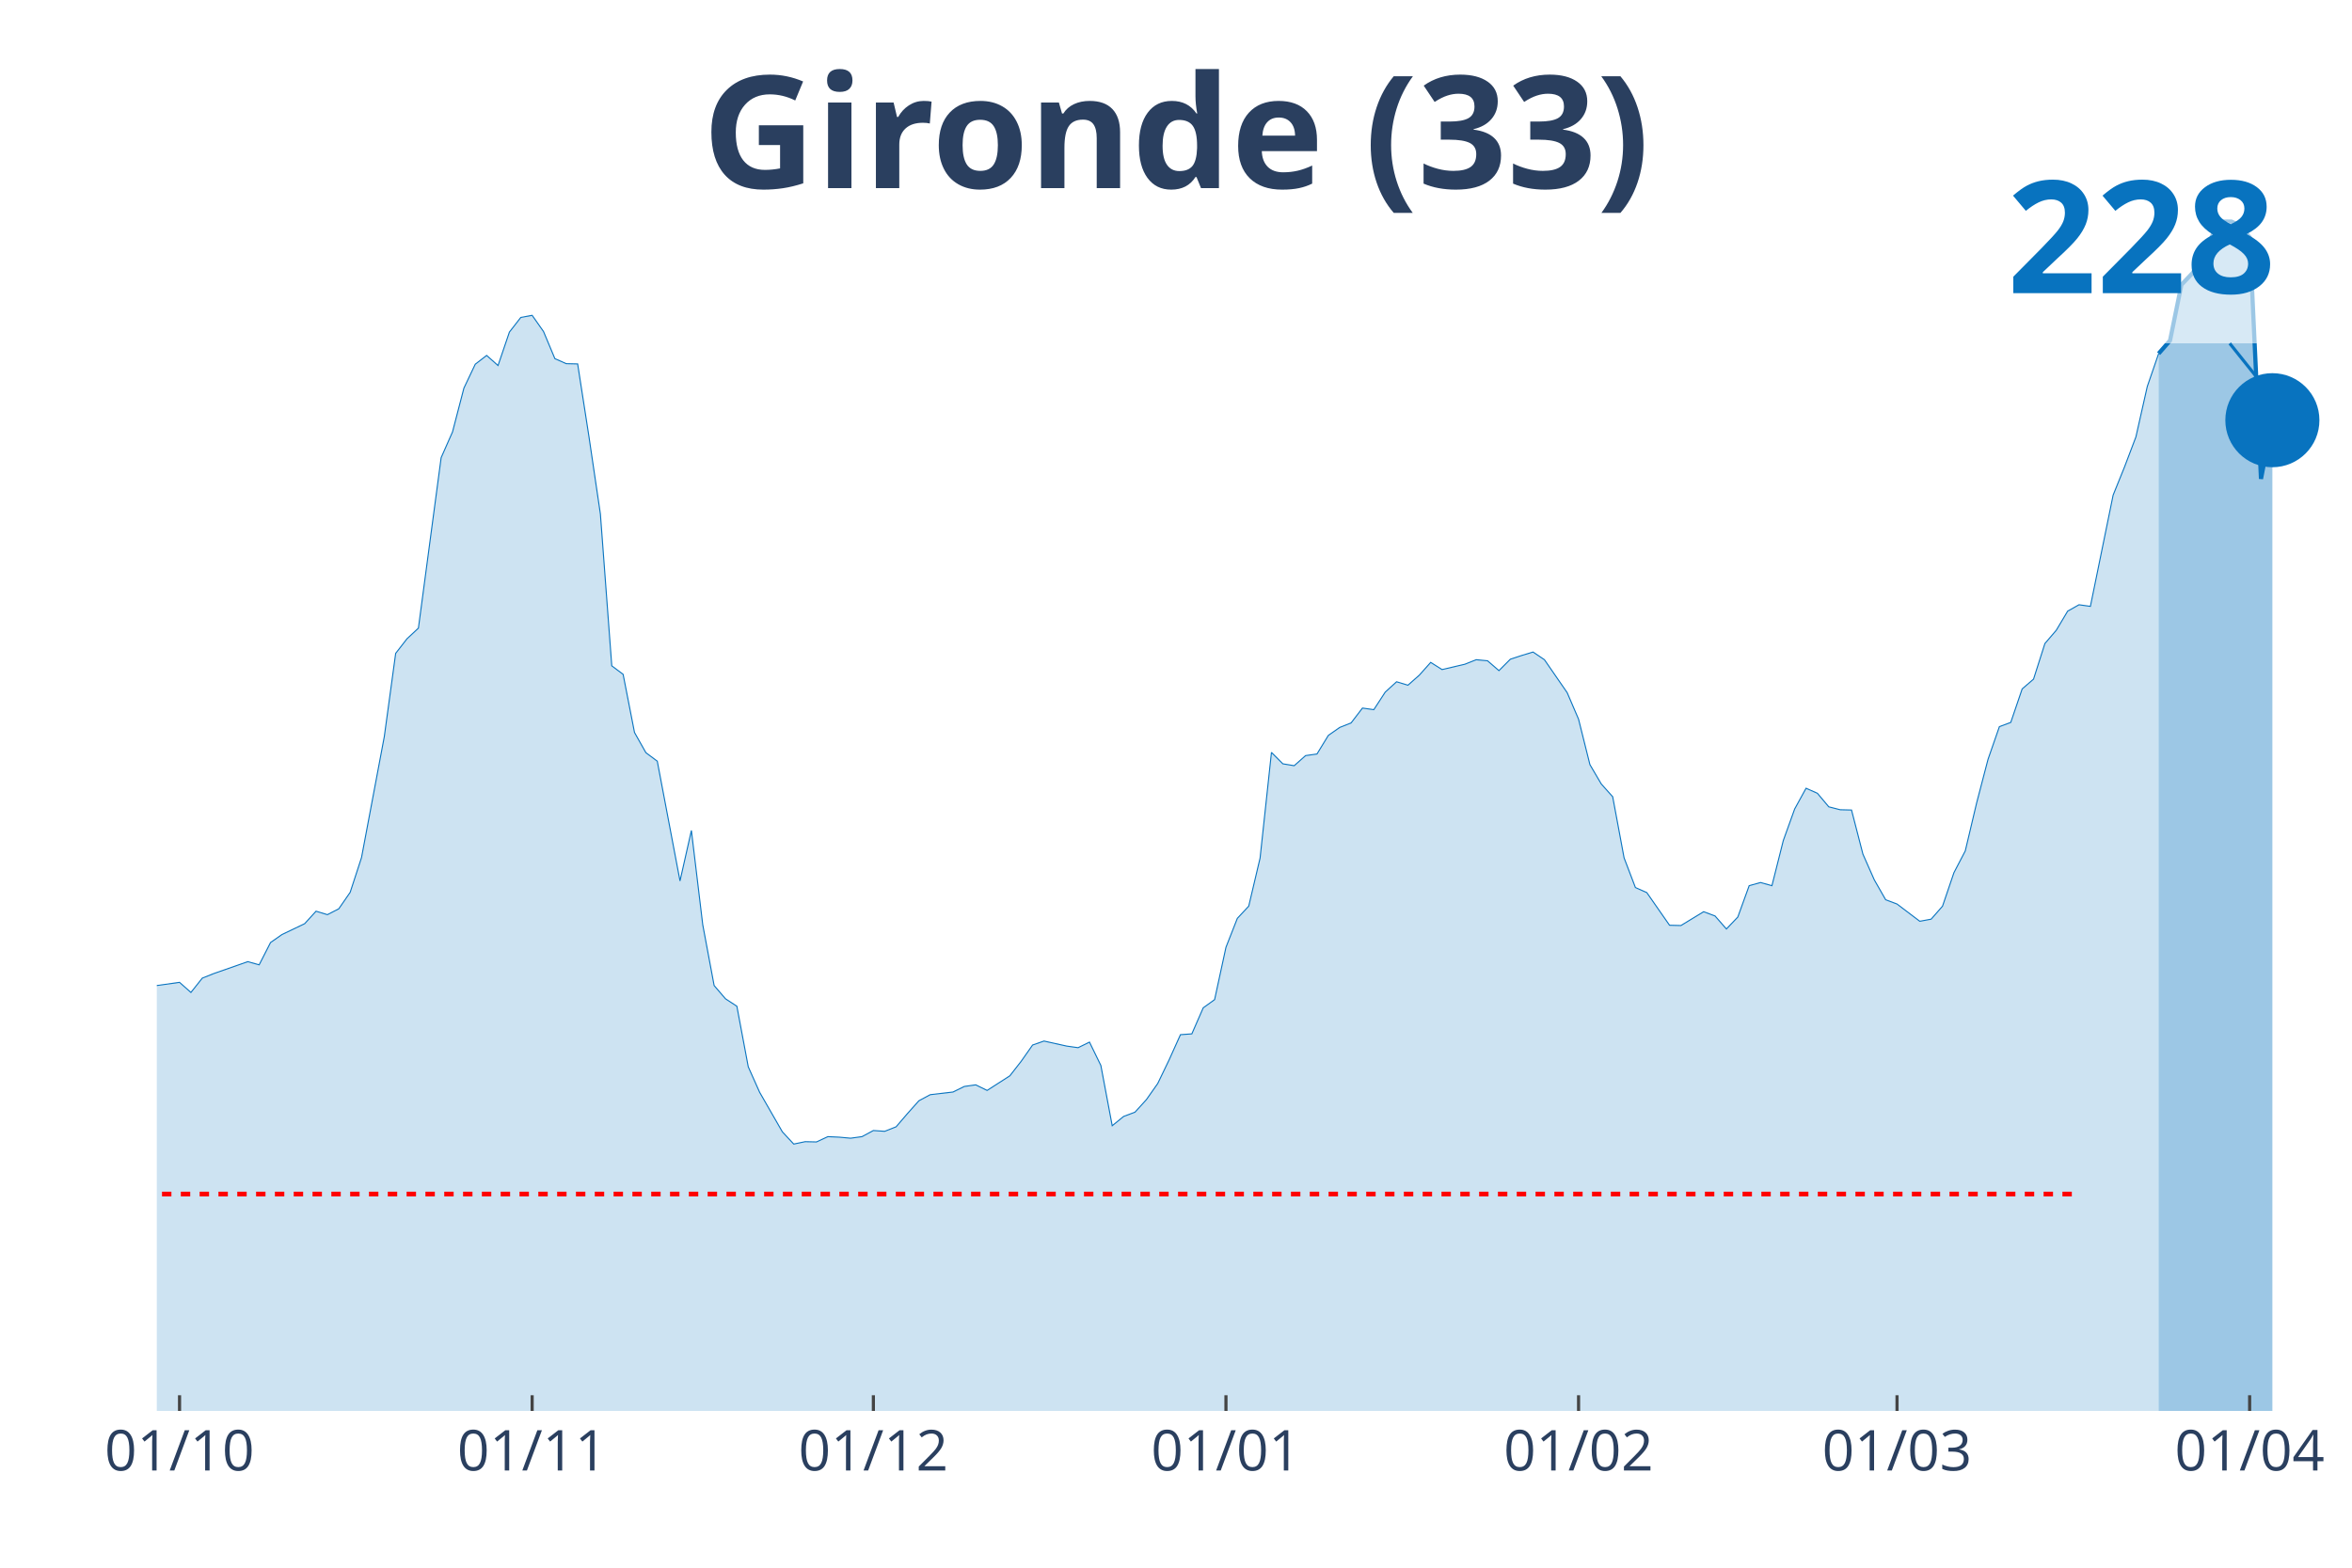
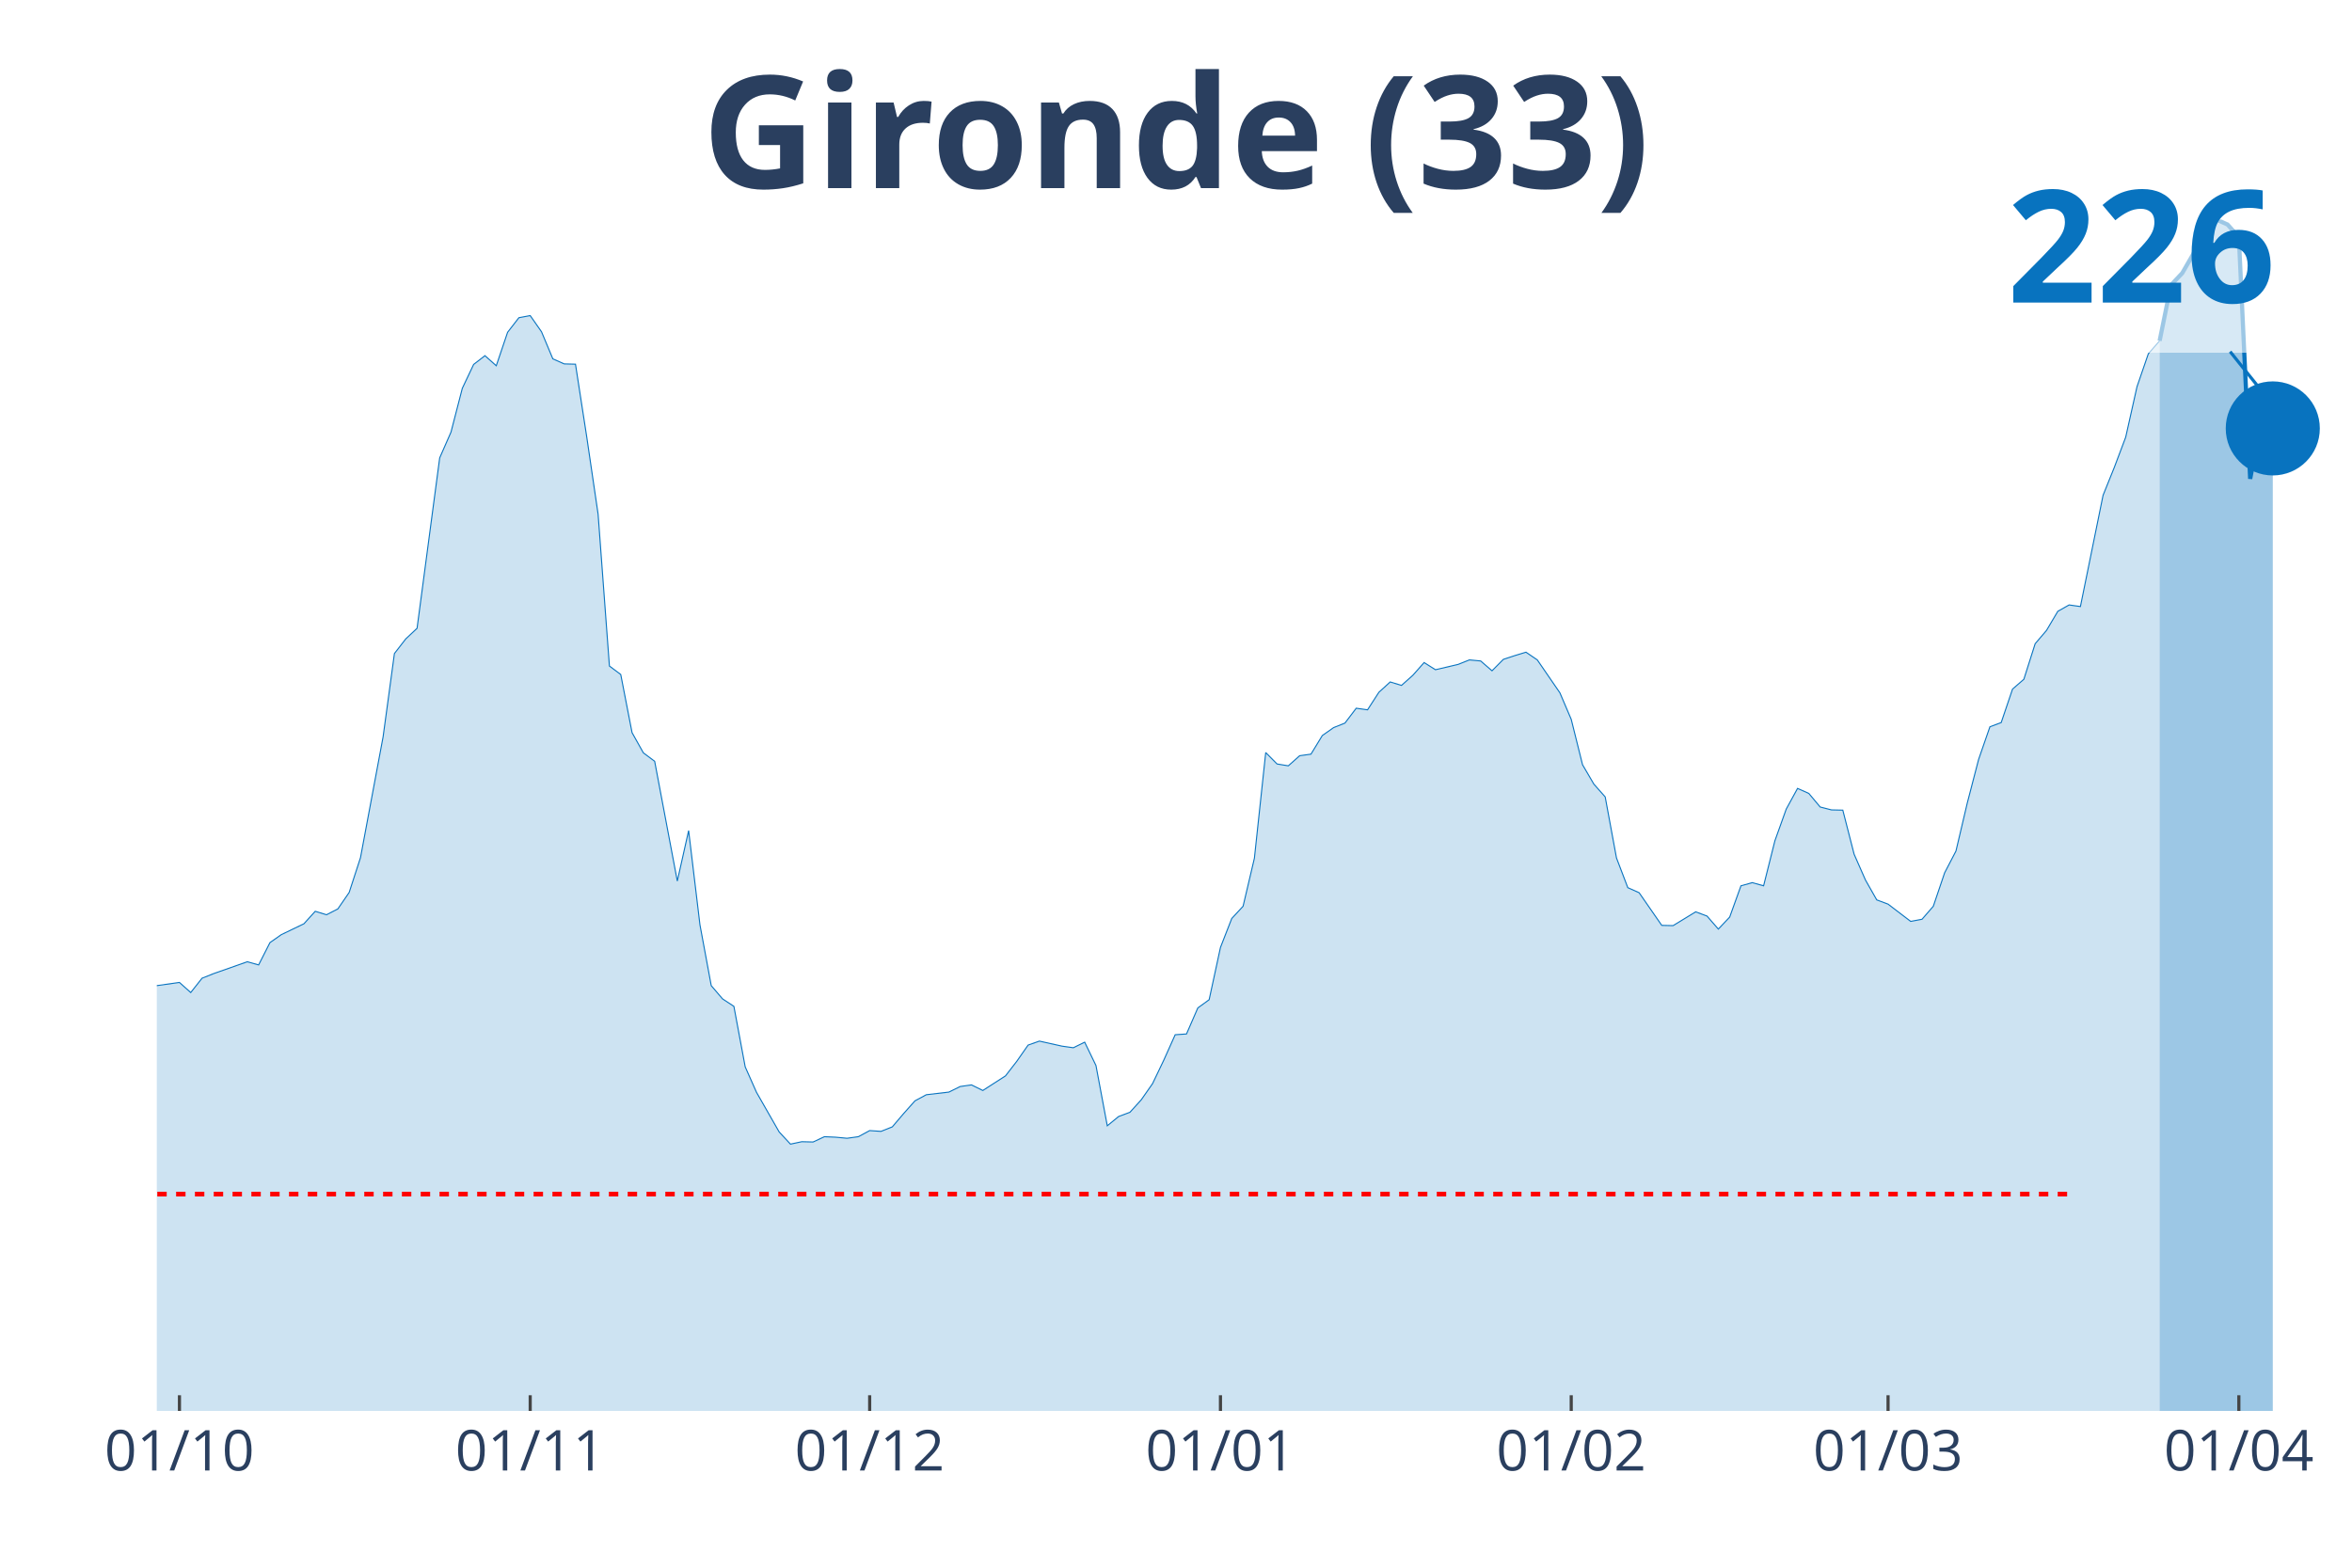
<svg xmlns="http://www.w3.org/2000/svg" class="main-svg" width="1125" height="750" style="" viewBox="0 0 750 500">
  <rect x="0" y="0" width="750" height="500" style="fill: rgb(0, 0, 0); fill-opacity: 0;" />
-   <defs id="defs-96eee2">
+   <defs id="defs-fbb3e4">
    <g class="clips">
-       <clipPath id="clip96eee2xyplot" class="plotclip">
+       <clipPath id="clipfbb3e4xyplot" class="plotclip">
        <rect width="700" height="380" />
      </clipPath>
-       <clipPath class="axesclip" id="clip96eee2x">
+       <clipPath class="axesclip" id="clipfbb3e4x">
        <rect x="50" y="0" width="700" height="500" />
      </clipPath>
-       <clipPath class="axesclip" id="clip96eee2y">
+       <clipPath class="axesclip" id="clipfbb3e4y">
        <rect x="0" y="70" width="750" height="380" />
      </clipPath>
-       <clipPath class="axesclip" id="clip96eee2xy">
+       <clipPath class="axesclip" id="clipfbb3e4xy">
        <rect x="50" y="70" width="700" height="380" />
      </clipPath>
    </g>
    <g class="gradients" />
  </defs>
  <g class="bglayer">
    <rect class="bg" x="50" y="70" width="700" height="380" style="fill: rgb(0, 0, 0); fill-opacity: 0; stroke-width: 0;" />
  </g>
  <g class="layer-below">
    <g class="imagelayer" />
    <g class="shapelayer" />
  </g>
  <g class="cartesianlayer">
    <g class="subplot xy">
      <g class="layer-subplot">
        <g class="shapelayer" />
        <g class="imagelayer" />
      </g>
      <g class="gridlayer">
        <g class="x">
-           <path class="xgrid crisp" transform="translate(57.25,0)" d="M0,70v380" style="stroke: rgb(255, 255, 255); stroke-opacity: 1; stroke-width: 1px;" />
-           <path class="xgrid crisp" transform="translate(169.69,0)" d="M0,70v380" style="stroke: rgb(255, 255, 255); stroke-opacity: 1; stroke-width: 1px;" />
-           <path class="xgrid crisp" transform="translate(278.5,0)" d="M0,70v380" style="stroke: rgb(255, 255, 255); stroke-opacity: 1; stroke-width: 1px;" />
-           <path class="xgrid crisp" transform="translate(390.93,0)" d="M0,70v380" style="stroke: rgb(255, 255, 255); stroke-opacity: 1; stroke-width: 1px;" />
-           <path class="xgrid crisp" transform="translate(503.37,0)" d="M0,70v380" style="stroke: rgb(255, 255, 255); stroke-opacity: 1; stroke-width: 1px;" />
-           <path class="xgrid crisp" transform="translate(604.92,0)" d="M0,70v380" style="stroke: rgb(255, 255, 255); stroke-opacity: 1; stroke-width: 1px;" />
-           <path class="xgrid crisp" transform="translate(717.36,0)" d="M0,70v380" style="stroke: rgb(255, 255, 255); stroke-opacity: 1; stroke-width: 1px;" />
+           <path class="xgrid crisp" transform="translate(57.22,0)" d="M0,70v380" style="stroke: rgb(255, 255, 255); stroke-opacity: 1; stroke-width: 1px;" />
+           <path class="xgrid crisp" transform="translate(169.07,0)" d="M0,70v380" style="stroke: rgb(255, 255, 255); stroke-opacity: 1; stroke-width: 1px;" />
+           <path class="xgrid crisp" transform="translate(277.32,0)" d="M0,70v380" style="stroke: rgb(255, 255, 255); stroke-opacity: 1; stroke-width: 1px;" />
+           <path class="xgrid crisp" transform="translate(389.18,0)" d="M0,70v380" style="stroke: rgb(255, 255, 255); stroke-opacity: 1; stroke-width: 1px;" />
+           <path class="xgrid crisp" transform="translate(501.03,0)" d="M0,70v380" style="stroke: rgb(255, 255, 255); stroke-opacity: 1; stroke-width: 1px;" />
+           <path class="xgrid crisp" transform="translate(602.06,0)" d="M0,70v380" style="stroke: rgb(255, 255, 255); stroke-opacity: 1; stroke-width: 1px;" />
+           <path class="xgrid crisp" transform="translate(713.92,0)" d="M0,70v380" style="stroke: rgb(255, 255, 255); stroke-opacity: 1; stroke-width: 1px;" />
        </g>
        <g class="y" />
      </g>
      <g class="zerolinelayer" />
      <path class="xlines-below" />
      <path class="ylines-below" />
      <g class="overlines-below" />
      <g class="xaxislayer-below" />
      <g class="yaxislayer-below" />
      <g class="overaxes-below" />
-       <g class="plot" transform="translate(50, 70)" clip-path="url('#clip96eee2xyplot')">
+       <g class="plot" transform="translate(50, 70)" clip-path="url('#clipfbb3e4xyplot')">
        <g class="scatterlayer mlayer">
-           <g class="trace scatter trace8e8918" style="stroke-miterlimit: 2;">
+           <g class="trace scatter tracec53c90" style="stroke-miterlimit: 2;">
            <g class="fills">
              <g>
-                 <path class="js-fill" d="M638.34,380L-493.26,380L-493.26,377.8L-417.1,379.24L-413.47,379.32L-380.83,378.05L-377.2,377.97L-319.17,377.71L-315.54,377.88L-293.78,374.92L-290.16,375.09L-279.27,373.56L-275.65,372.89L-239.38,369.16L-235.75,370.43L-221.24,373.82L-217.62,373.48L-206.74,371.02L-203.11,369.5L-195.85,369.41L-192.23,366.53L-184.97,360.69L-181.35,356.63L-166.84,345.62L-163.21,332.83L-134.2,250.76L-130.57,226.04L-126.94,210.11L-123.32,206.47L-119.69,205.63L-116.06,186.23L-112.44,169.55L-108.81,148.38L-105.18,147.27L-101.55,137.96L-97.93,140.16L-94.3,139.74L-90.67,135.67L-87.05,146.51L-83.42,160.49L-79.79,164.04L-76.17,173.7L-72.54,175.81L-68.91,178.61L-65.28,185.22L-61.66,178.36L-58.03,179.88L-54.4,183.44L-50.78,183.27L-47.15,181.74L-43.52,183.94L-39.9,191.4L-36.27,207.06L-32.64,215.28L-29.02,227.39L-25.39,234.84L-21.76,237.64L-14.51,240.09L-10.88,244.75L-7.25,247.46L-3.63,244.84L7.25,243.31L10.88,246.53L14.51,241.96L18.13,240.52L29.02,236.71L32.64,237.72L36.27,230.61L39.9,228.07L47.15,224.6L50.78,220.62L54.4,221.72L58.03,219.85L61.66,214.6L65.28,203.51L72.54,164.97L76.17,138.38L79.79,133.72L83.42,130.34L90.67,75.97L94.3,67.75L97.93,53.78L101.55,46.16L105.18,43.36L108.81,46.58L112.44,35.91L116.06,31.25L119.69,30.57L123.32,35.74L126.94,44.38L130.57,45.99L134.2,46.07L137.82,69.36L141.45,93.92L145.08,142.36L148.7,145.07L152.33,163.62L155.96,170.06L159.59,172.77L166.84,210.96L170.47,194.87L174.09,224.93L177.72,244.33L181.35,248.56L184.97,250.93L188.6,270.24L192.23,278.37L199.48,290.99L203.11,294.89L206.74,294.13L210.36,294.21L213.99,292.52L217.62,292.69L221.24,293.02L224.87,292.52L228.5,290.57L232.12,290.82L235.75,289.38L239.38,285.15L243.01,281.08L246.63,279.14L253.89,278.29L257.51,276.51L261.14,276L264.77,277.78L272.02,273.12L275.65,268.46L279.27,263.3L282.9,262.03L290.16,263.64L293.78,264.15L297.41,262.37L301.04,269.82L304.66,289.04L308.29,286.08L311.92,284.72L315.54,280.74L319.17,275.58L322.8,268.04L326.42,260L330.05,259.74L333.68,251.44L337.31,248.82L340.93,232.13L344.56,222.9L348.19,219.01L351.81,203.68L355.44,169.97L359.07,173.61L362.69,174.21L366.32,170.99L369.95,170.48L373.58,164.55L377.2,162.01L380.83,160.57L384.46,155.83L388.08,156.34L391.71,150.75L395.34,147.44L398.96,148.54L402.59,145.33L406.22,141.26L409.84,143.55L417.1,141.85L420.73,140.41L424.35,140.75L427.98,143.89L431.61,140.25L435.23,139.06L438.86,137.96L442.49,140.41L449.74,150.92L453.37,159.38L456.99,173.87L460.62,180.05L464.25,184.11L467.88,203.59L471.5,213.08L475.13,214.69L482.38,225.1L486.01,225.19L493.26,220.78L496.89,222.14L500.52,226.29L504.15,222.48L507.77,212.48L511.4,211.47L515.03,212.48L518.65,198.09L522.28,188.01L525.91,181.4L529.53,183.01L533.16,187.33L536.79,188.26L540.41,188.35L544.04,202.41L547.67,210.62L551.3,216.97L554.92,218.33L562.18,223.83L565.8,223.16L569.43,219.01L573.06,208.34L576.68,201.39L580.31,186.06L583.94,172.17L587.56,161.76L591.19,160.4L594.82,149.73L598.45,146.6L602.07,135.25L605.7,131.01L609.33,124.92L612.95,122.88L616.58,123.39L623.83,87.91L627.46,78.93L631.09,69.36L634.72,53.27L638.34,42.77" style="fill: rgb(8, 115, 191); fill-opacity: 0.2; stroke-width: 0;" />
+                 <path class="js-fill" d="M638.66,380L-490.72,380L-490.72,377.8L-414.95,379.24L-411.34,379.32L-378.87,378.05L-375.26,377.97L-317.53,377.71L-313.92,377.88L-292.27,374.92L-288.66,375.09L-277.84,373.57L-274.23,372.89L-238.14,369.16L-234.54,370.43L-220.1,373.82L-216.49,373.48L-205.67,371.02L-202.06,369.5L-194.85,369.42L-191.24,366.54L-184.02,360.7L-180.41,356.63L-165.98,345.62L-162.37,332.84L-133.51,250.79L-129.9,226.07L-126.29,210.15L-122.68,206.51L-119.07,205.66L-115.46,186.27L-111.86,169.59L-108.25,148.43L-104.64,147.33L-101.03,138.01L-97.42,140.21L-93.81,139.79L-90.21,135.73L-86.6,146.56L-82.99,160.53L-79.38,164.09L-75.77,173.74L-72.16,175.86L-68.56,178.65L-64.95,185.26L-61.34,178.4L-57.73,179.92L-54.12,183.48L-50.52,183.31L-46.91,181.79L-43.3,183.99L-39.69,191.44L-36.08,207.1L-32.47,215.32L-28.87,227.42L-25.26,234.88L-21.65,237.67L-14.43,240.12L-10.82,244.78L-7.22,247.49L-3.61,244.87L7.22,243.34L10.82,246.56L14.43,241.99L18.04,240.55L28.87,236.74L32.47,237.75L36.08,230.64L39.69,228.1L46.91,224.63L50.52,220.65L54.12,221.75L57.73,219.89L61.34,214.64L64.95,203.55L72.16,165.02L75.77,138.44L79.38,133.78L82.99,130.39L90.21,76.03L93.81,67.82L97.42,53.85L101.03,46.23L104.64,43.44L108.25,46.65L111.86,35.98L115.46,31.33L119.07,30.65L122.68,35.82L126.29,44.45L129.9,46.06L133.51,46.15L137.11,69.43L140.72,93.98L144.33,142.42L147.94,145.12L151.55,163.67L155.15,170.1L158.76,172.81L165.98,211L169.59,194.91L173.2,224.97L176.8,244.36L180.41,248.59L184.02,250.96L187.63,270.27L191.24,278.4L198.45,291.01L202.06,294.91L205.67,294.14L209.28,294.23L212.89,292.54L216.49,292.7L220.1,293.04L223.71,292.54L227.32,290.59L230.93,290.84L234.54,289.4L238.14,285.17L241.75,281.11L245.36,279.16L252.58,278.31L256.19,276.53L259.79,276.02L263.4,277.8L270.62,273.15L274.23,268.49L277.84,263.32L281.44,262.05L288.66,263.66L292.27,264.17L295.88,262.39L299.48,269.84L303.09,289.06L306.7,286.1L310.31,284.75L313.92,280.77L317.53,275.6L321.13,268.07L324.74,260.02L328.35,259.77L331.96,251.47L335.57,248.85L339.18,232.17L342.78,222.94L346.39,219.04L350,203.72L353.61,170.02L357.22,173.66L360.82,174.25L364.43,171.03L368.04,170.53L371.65,164.6L375.26,162.06L378.87,160.62L382.47,155.88L386.08,156.39L389.69,150.8L393.3,147.5L396.91,148.6L400.52,145.38L404.12,141.31L407.73,143.6L414.95,141.91L418.56,140.47L422.16,140.81L425.77,143.94L429.38,140.3L432.99,139.11L436.6,138.01L440.21,140.47L447.42,150.97L451.03,159.43L454.64,173.91L458.25,180.09L461.86,184.16L465.46,203.63L469.07,213.11L472.68,214.72L479.9,225.14L483.51,225.22L490.72,220.82L494.33,222.17L497.94,226.32L501.55,222.51L505.15,212.52L508.76,211.51L512.37,212.52L515.98,198.13L519.59,188.05L523.2,181.45L526.8,183.06L530.41,187.38L534.02,188.31L537.63,188.39L541.24,202.45L544.85,210.66L548.45,217.01L552.06,218.36L559.28,223.87L562.89,223.19L566.49,219.04L570.1,208.37L573.71,201.43L577.32,186.11L580.93,172.22L584.54,161.8L588.14,160.45L591.75,149.78L595.36,146.65L598.97,135.3L602.58,131.07L606.19,124.97L609.79,122.94L613.4,123.45L620.62,87.97L624.23,79L627.84,69.43L631.44,53.34L635.05,42.84L638.66,38.69" style="fill: rgb(8, 115, 191); fill-opacity: 0.2; stroke-width: 0;" />
              </g>
            </g>
            <g class="errorbars" />
            <g class="lines">
-               <path class="js-line" d="M-493.26,377.8L-417.1,379.24L-413.47,379.32L-380.83,378.05L-377.2,377.97L-319.17,377.71L-315.54,377.88L-293.78,374.92L-290.16,375.09L-279.27,373.56L-275.65,372.89L-239.38,369.16L-235.75,370.43L-221.24,373.82L-217.62,373.48L-206.74,371.02L-203.11,369.5L-195.85,369.41L-192.23,366.53L-184.97,360.69L-181.35,356.63L-166.84,345.62L-163.21,332.83L-134.2,250.76L-130.57,226.04L-126.94,210.11L-123.32,206.47L-119.69,205.63L-116.06,186.23L-112.44,169.55L-108.81,148.38L-105.18,147.27L-101.55,137.96L-97.93,140.16L-94.3,139.74L-90.67,135.67L-87.05,146.51L-83.42,160.49L-79.79,164.04L-76.17,173.7L-72.54,175.81L-68.91,178.61L-65.28,185.22L-61.66,178.36L-58.03,179.88L-54.4,183.44L-50.78,183.27L-47.15,181.74L-43.52,183.94L-39.9,191.4L-36.27,207.06L-32.64,215.28L-29.02,227.39L-25.39,234.84L-21.76,237.64L-14.51,240.09L-10.88,244.75L-7.25,247.46L-3.63,244.84L7.25,243.31L10.88,246.53L14.51,241.96L18.13,240.52L29.02,236.71L32.64,237.72L36.27,230.61L39.9,228.07L47.15,224.6L50.78,220.62L54.4,221.72L58.03,219.85L61.66,214.6L65.28,203.51L72.54,164.97L76.17,138.38L79.79,133.72L83.42,130.34L90.67,75.97L94.3,67.75L97.93,53.78L101.55,46.16L105.18,43.36L108.81,46.58L112.44,35.91L116.06,31.25L119.69,30.57L123.32,35.74L126.94,44.38L130.57,45.99L134.2,46.07L137.82,69.36L141.45,93.92L145.08,142.36L148.7,145.07L152.33,163.62L155.96,170.06L159.59,172.77L166.84,210.96L170.47,194.87L174.09,224.93L177.72,244.33L181.35,248.56L184.97,250.93L188.6,270.24L192.23,278.37L199.48,290.99L203.11,294.89L206.74,294.13L210.36,294.21L213.99,292.52L217.62,292.69L221.24,293.02L224.87,292.52L228.5,290.57L232.12,290.82L235.75,289.38L239.38,285.15L243.01,281.08L246.63,279.14L253.89,278.29L257.51,276.51L261.14,276L264.77,277.78L272.02,273.12L275.65,268.46L279.27,263.3L282.9,262.03L290.16,263.64L293.78,264.15L297.41,262.37L301.04,269.82L304.66,289.04L308.29,286.08L311.92,284.72L315.54,280.74L319.17,275.58L322.8,268.04L326.42,260L330.05,259.74L333.68,251.44L337.31,248.82L340.93,232.13L344.56,222.9L348.19,219.01L351.81,203.68L355.44,169.97L359.07,173.61L362.69,174.21L366.32,170.99L369.95,170.48L373.58,164.55L377.2,162.01L380.83,160.57L384.46,155.83L388.08,156.34L391.71,150.75L395.34,147.44L398.96,148.54L402.59,145.33L406.22,141.26L409.84,143.55L417.1,141.85L420.73,140.41L424.35,140.75L427.98,143.89L431.61,140.25L435.23,139.06L438.86,137.96L442.49,140.41L449.74,150.92L453.37,159.38L456.99,173.87L460.62,180.05L464.25,184.11L467.88,203.59L471.5,213.08L475.13,214.69L482.38,225.1L486.01,225.19L493.26,220.78L496.89,222.14L500.52,226.29L504.15,222.48L507.77,212.48L511.4,211.47L515.03,212.48L518.65,198.09L522.28,188.01L525.91,181.4L529.53,183.01L533.16,187.33L536.79,188.26L540.41,188.35L544.04,202.41L547.67,210.62L551.3,216.97L554.92,218.33L562.18,223.83L565.8,223.16L569.43,219.01L573.06,208.34L576.68,201.39L580.31,186.06L583.94,172.17L587.56,161.76L591.19,160.4L594.82,149.73L598.45,146.6L602.07,135.25L605.7,131.01L609.33,124.92L612.95,122.88L616.58,123.39L623.83,87.91L627.46,78.93L631.09,69.36L634.72,53.27L638.34,42.77" style="vector-effect: non-scaling-stroke; fill: none; stroke: rgb(8, 115, 191); stroke-opacity: 1; stroke-width: 0.5px; opacity: 1;" />
+               <path class="js-line" d="M-490.72,377.8L-414.95,379.24L-411.34,379.32L-378.87,378.05L-375.26,377.97L-317.53,377.71L-313.92,377.88L-292.27,374.92L-288.66,375.09L-277.84,373.57L-274.23,372.89L-238.14,369.16L-234.54,370.43L-220.1,373.82L-216.49,373.48L-205.67,371.02L-202.06,369.5L-194.85,369.42L-191.24,366.54L-184.02,360.7L-180.41,356.63L-165.98,345.62L-162.37,332.84L-133.51,250.79L-129.9,226.07L-126.29,210.15L-122.68,206.51L-119.07,205.66L-115.46,186.27L-111.86,169.59L-108.25,148.43L-104.64,147.33L-101.03,138.01L-97.42,140.21L-93.81,139.79L-90.21,135.73L-86.6,146.56L-82.99,160.53L-79.38,164.09L-75.77,173.74L-72.16,175.86L-68.56,178.65L-64.95,185.26L-61.34,178.4L-57.73,179.92L-54.12,183.48L-50.52,183.31L-46.91,181.79L-43.3,183.99L-39.69,191.44L-36.08,207.1L-32.47,215.32L-28.87,227.42L-25.26,234.88L-21.65,237.67L-14.43,240.12L-10.82,244.78L-7.22,247.49L-3.61,244.87L7.22,243.34L10.82,246.56L14.43,241.99L18.04,240.55L28.87,236.74L32.47,237.75L36.08,230.64L39.69,228.1L46.91,224.63L50.52,220.65L54.12,221.75L57.73,219.89L61.34,214.64L64.95,203.55L72.16,165.02L75.77,138.44L79.38,133.78L82.99,130.39L90.21,76.03L93.81,67.82L97.42,53.85L101.03,46.23L104.64,43.44L108.25,46.65L111.86,35.98L115.46,31.33L119.07,30.65L122.68,35.82L126.29,44.45L129.9,46.06L133.51,46.15L137.11,69.43L140.72,93.98L144.33,142.42L147.94,145.12L151.55,163.67L155.15,170.1L158.76,172.81L165.98,211L169.59,194.91L173.2,224.97L176.8,244.36L180.41,248.59L184.02,250.96L187.63,270.27L191.24,278.4L198.45,291.01L202.06,294.91L205.67,294.14L209.28,294.23L212.89,292.54L216.49,292.7L220.1,293.04L223.71,292.54L227.32,290.59L230.93,290.84L234.54,289.4L238.14,285.17L241.75,281.11L245.36,279.16L252.58,278.31L256.19,276.53L259.79,276.02L263.4,277.8L270.62,273.15L274.23,268.49L277.84,263.32L281.44,262.05L288.66,263.66L292.27,264.17L295.88,262.39L299.48,269.84L303.09,289.06L306.7,286.1L310.31,284.75L313.92,280.77L317.53,275.6L321.13,268.07L324.74,260.02L328.35,259.77L331.96,251.47L335.57,248.85L339.18,232.17L342.78,222.94L346.39,219.04L350,203.72L353.61,170.02L357.22,173.66L360.82,174.25L364.43,171.03L368.04,170.53L371.65,164.6L375.26,162.06L378.87,160.62L382.47,155.88L386.08,156.39L389.69,150.8L393.3,147.5L396.91,148.6L400.52,145.38L404.12,141.31L407.73,143.6L414.95,141.91L418.56,140.47L422.16,140.81L425.77,143.94L429.38,140.3L432.99,139.11L436.6,138.01L440.21,140.47L447.42,150.97L451.03,159.43L454.64,173.91L458.25,180.09L461.86,184.16L465.46,203.63L469.07,213.11L472.68,214.72L479.9,225.14L483.51,225.22L490.72,220.82L494.33,222.17L497.94,226.32L501.55,222.51L505.15,212.52L508.76,211.51L512.37,212.52L515.98,198.13L519.59,188.05L523.2,181.45L526.8,183.06L530.41,187.38L534.02,188.31L537.63,188.39L541.24,202.45L544.85,210.66L548.45,217.01L552.06,218.36L559.28,223.87L562.89,223.19L566.49,219.04L570.1,208.37L573.71,201.43L577.32,186.11L580.93,172.22L584.54,161.8L588.14,160.45L591.75,149.78L595.36,146.65L598.97,135.3L602.58,131.07L606.19,124.97L609.79,122.94L613.4,123.45L620.62,87.97L624.23,79L627.84,69.43L631.44,53.34L635.05,42.84L638.66,38.69" style="vector-effect: non-scaling-stroke; fill: none; stroke: rgb(8, 115, 191); stroke-opacity: 1; stroke-width: 0.5px; opacity: 1;" />
            </g>
            <g class="points" />
            <g class="text" />
          </g>
-           <g class="trace scatter trace6b4d85" style="stroke-miterlimit: 2;">
+           <g class="trace scatter trace9fd383" style="stroke-miterlimit: 2;">
            <g class="fills">
              <g>
-                 <path class="js-fill" d="M674.61,380L638.34,380L638.34,42.77L641.97,38.62L645.6,20.83L649.22,17.02L652.85,10.76L656.48,2.96L660.1,0L663.73,1.69L667.36,5.67L670.98,82.74L674.61,64.02" style="fill: rgb(8, 115, 191); fill-opacity: 0.4; stroke-width: 0;" />
+                 <path class="js-fill" d="M674.74,380L638.66,380L638.66,38.69L642.27,20.91L645.88,17.1L649.48,10.84L653.09,3.05L656.7,0L660.31,1.61L663.92,5.67L667.53,82.72L671.13,63.84L674.74,66.64" style="fill: rgb(8, 115, 191); fill-opacity: 0.4; stroke-width: 0;" />
              </g>
            </g>
            <g class="errorbars" />
            <g class="lines">
-               <path class="js-line" d="M638.34,42.77L641.97,38.62L645.6,20.83L649.22,17.02L652.85,10.76L656.48,2.96L660.1,0L663.73,1.69L667.36,5.67L670.98,82.74L674.61,64.02" style="vector-effect: non-scaling-stroke; fill: none; stroke: rgb(8, 115, 191); stroke-opacity: 1; stroke-width: 2px; opacity: 1;" />
+               <path class="js-line" d="M638.66,38.69L642.27,20.91L645.88,17.1L649.48,10.84L653.09,3.05L656.7,0L660.31,1.61L663.92,5.67L667.53,82.72L671.13,63.84L674.74,66.64" style="vector-effect: non-scaling-stroke; fill: none; stroke: rgb(8, 115, 191); stroke-opacity: 1; stroke-width: 2px; opacity: 1;" />
            </g>
            <g class="points" />
            <g class="text" />
          </g>
-           <g class="trace scatter trace1e306b" style="stroke-miterlimit: 2; opacity: 1;">
+           <g class="trace scatter trace5ed7e8" style="stroke-miterlimit: 2; opacity: 1;">
            <g class="fills" />
            <g class="errorbars" />
            <g class="lines" />
            <g class="points">
-               <path class="point" transform="translate(674.61,64.02)" d="M15,0A15,15 0 1,1 0,-15A15,15 0 0,1 15,0Z" style="opacity: 1; stroke-width: 0px; fill: rgb(8, 115, 191); fill-opacity: 1;" />
+               <path class="point" transform="translate(674.74,66.64)" d="M15,0A15,15 0 1,1 0,-15A15,15 0 0,1 15,0Z" style="opacity: 1; stroke-width: 0px; fill: rgb(8, 115, 191); fill-opacity: 1;" />
            </g>
            <g class="text" />
          </g>
        </g>
      </g>
      <g class="overplot" />
      <path class="xlines-above crisp" style="fill: none; stroke-width: 1px; stroke: rgb(0, 0, 0); stroke-opacity: 0;" d="" />
      <path class="ylines-above crisp" style="fill: none;" d="M0,0" />
      <g class="overlines-above" />
      <g class="xaxislayer-above">
-         <path class="xtick ticks crisp" d="M0,450v-5" transform="translate(57.25,0)" style="stroke: rgb(68, 68, 68); stroke-opacity: 1; stroke-width: 1px;" />
-         <path class="xtick ticks crisp" d="M0,450v-5" transform="translate(169.69,0)" style="stroke: rgb(68, 68, 68); stroke-opacity: 1; stroke-width: 1px;" />
-         <path class="xtick ticks crisp" d="M0,450v-5" transform="translate(278.5,0)" style="stroke: rgb(68, 68, 68); stroke-opacity: 1; stroke-width: 1px;" />
-         <path class="xtick ticks crisp" d="M0,450v-5" transform="translate(390.93,0)" style="stroke: rgb(68, 68, 68); stroke-opacity: 1; stroke-width: 1px;" />
-         <path class="xtick ticks crisp" d="M0,450v-5" transform="translate(503.37,0)" style="stroke: rgb(68, 68, 68); stroke-opacity: 1; stroke-width: 1px;" />
-         <path class="xtick ticks crisp" d="M0,450v-5" transform="translate(604.92,0)" style="stroke: rgb(68, 68, 68); stroke-opacity: 1; stroke-width: 1px;" />
-         <path class="xtick ticks crisp" d="M0,450v-5" transform="translate(717.36,0)" style="stroke: rgb(68, 68, 68); stroke-opacity: 1; stroke-width: 1px;" />
+         <path class="xtick ticks crisp" d="M0,450v-5" transform="translate(57.22,0)" style="stroke: rgb(68, 68, 68); stroke-opacity: 1; stroke-width: 1px;" />
+         <path class="xtick ticks crisp" d="M0,450v-5" transform="translate(169.07,0)" style="stroke: rgb(68, 68, 68); stroke-opacity: 1; stroke-width: 1px;" />
+         <path class="xtick ticks crisp" d="M0,450v-5" transform="translate(277.32,0)" style="stroke: rgb(68, 68, 68); stroke-opacity: 1; stroke-width: 1px;" />
+         <path class="xtick ticks crisp" d="M0,450v-5" transform="translate(389.18,0)" style="stroke: rgb(68, 68, 68); stroke-opacity: 1; stroke-width: 1px;" />
+         <path class="xtick ticks crisp" d="M0,450v-5" transform="translate(501.03,0)" style="stroke: rgb(68, 68, 68); stroke-opacity: 1; stroke-width: 1px;" />
+         <path class="xtick ticks crisp" d="M0,450v-5" transform="translate(602.06,0)" style="stroke: rgb(68, 68, 68); stroke-opacity: 1; stroke-width: 1px;" />
+         <path class="xtick ticks crisp" d="M0,450v-5" transform="translate(713.92,0)" style="stroke: rgb(68, 68, 68); stroke-opacity: 1; stroke-width: 1px;" />
        <g class="xtick">
-           <text text-anchor="middle" x="0" y="469" transform="translate(57.25,0)" style="font-family: 'Open Sans', verdana, arial, sans-serif; font-size: 18px; fill: rgb(42, 63, 95); fill-opacity: 1; white-space: pre;">01/10</text>
+           <text text-anchor="middle" x="0" y="469" transform="translate(57.22,0)" style="font-family: 'Open Sans', verdana, arial, sans-serif; font-size: 18px; fill: rgb(42, 63, 95); fill-opacity: 1; white-space: pre;">01/10</text>
        </g>
        <g class="xtick">
-           <text text-anchor="middle" x="0" y="469" transform="translate(169.69,0)" style="font-family: 'Open Sans', verdana, arial, sans-serif; font-size: 18px; fill: rgb(42, 63, 95); fill-opacity: 1; white-space: pre;">01/11</text>
+           <text text-anchor="middle" x="0" y="469" transform="translate(169.07,0)" style="font-family: 'Open Sans', verdana, arial, sans-serif; font-size: 18px; fill: rgb(42, 63, 95); fill-opacity: 1; white-space: pre;">01/11</text>
        </g>
        <g class="xtick">
-           <text text-anchor="middle" x="0" y="469" transform="translate(278.5,0)" style="font-family: 'Open Sans', verdana, arial, sans-serif; font-size: 18px; fill: rgb(42, 63, 95); fill-opacity: 1; white-space: pre;">01/12</text>
+           <text text-anchor="middle" x="0" y="469" transform="translate(277.32,0)" style="font-family: 'Open Sans', verdana, arial, sans-serif; font-size: 18px; fill: rgb(42, 63, 95); fill-opacity: 1; white-space: pre;">01/12</text>
        </g>
        <g class="xtick">
-           <text text-anchor="middle" x="0" y="469" transform="translate(390.93,0)" style="font-family: 'Open Sans', verdana, arial, sans-serif; font-size: 18px; fill: rgb(42, 63, 95); fill-opacity: 1; white-space: pre;">01/01</text>
+           <text text-anchor="middle" x="0" y="469" transform="translate(389.18,0)" style="font-family: 'Open Sans', verdana, arial, sans-serif; font-size: 18px; fill: rgb(42, 63, 95); fill-opacity: 1; white-space: pre;">01/01</text>
        </g>
        <g class="xtick">
-           <text text-anchor="middle" x="0" y="469" transform="translate(503.37,0)" style="font-family: 'Open Sans', verdana, arial, sans-serif; font-size: 18px; fill: rgb(42, 63, 95); fill-opacity: 1; white-space: pre;">01/02</text>
+           <text text-anchor="middle" x="0" y="469" transform="translate(501.03,0)" style="font-family: 'Open Sans', verdana, arial, sans-serif; font-size: 18px; fill: rgb(42, 63, 95); fill-opacity: 1; white-space: pre;">01/02</text>
        </g>
        <g class="xtick">
-           <text text-anchor="middle" x="0" y="469" transform="translate(604.92,0)" style="font-family: 'Open Sans', verdana, arial, sans-serif; font-size: 18px; fill: rgb(42, 63, 95); fill-opacity: 1; white-space: pre;">01/03</text>
+           <text text-anchor="middle" x="0" y="469" transform="translate(602.06,0)" style="font-family: 'Open Sans', verdana, arial, sans-serif; font-size: 18px; fill: rgb(42, 63, 95); fill-opacity: 1; white-space: pre;">01/03</text>
        </g>
        <g class="xtick">
-           <text text-anchor="middle" x="0" y="469" transform="translate(717.36,0)" style="font-family: 'Open Sans', verdana, arial, sans-serif; font-size: 18px; fill: rgb(42, 63, 95); fill-opacity: 1; white-space: pre;">01/04</text>
+           <text text-anchor="middle" x="0" y="469" transform="translate(713.92,0)" style="font-family: 'Open Sans', verdana, arial, sans-serif; font-size: 18px; fill: rgb(42, 63, 95); fill-opacity: 1; white-space: pre;">01/04</text>
        </g>
      </g>
      <g class="yaxislayer-above" />
      <g class="overaxes-above" />
    </g>
  </g>
  <g class="polarlayer" />
  <g class="ternarylayer" />
  <g class="geolayer" />
  <g class="funnelarealayer" />
  <g class="pielayer" />
  <g class="treemaplayer" />
  <g class="sunburstlayer" />
  <g class="glimages" />
-   <defs id="topdefs-96eee2">
+   <defs id="topdefs-fbb3e4">
    <g class="clips" />
  </defs>
  <g class="layer-above">
    <g class="imagelayer" />
    <g class="shapelayer">
-       <path data-index="0" fill-rule="evenodd" d="M-1988.34,380.83L662.95,380.83" clip-path="url('#clip96eee2xy')" style="opacity: 1; stroke: rgb(255, 0, 0); stroke-opacity: 1; fill: rgb(0, 0, 0); fill-opacity: 0; stroke-dasharray: 3px, 3px; stroke-width: 1.5px;" />
+       <path data-index="0" fill-rule="evenodd" d="M-1977.84,380.85L659.79,380.85" clip-path="url('#clipfbb3e4xy')" style="opacity: 1; stroke: rgb(255, 0, 0); stroke-opacity: 1; fill: rgb(0, 0, 0); fill-opacity: 0; stroke-dasharray: 3px, 3px; stroke-width: 1.5px;" />
    </g>
  </g>
  <g class="infolayer">
    <g class="g-gtitle">
      <text class="gtitle" x="375" y="25" text-anchor="middle" dy="0.7em" style="font-family: 'Open Sans', verdana, arial, sans-serif; font-size: 50px; fill: rgb(42, 63, 95); opacity: 1; font-weight: normal; white-space: pre;">
        <tspan style="font-weight:bold">Gironde (33)</tspan>
      </text>
    </g>
    <g class="g-xtitle" />
    <g class="annotation" data-index="0" style="opacity: 1;">
-       <g class="annotation-text-g" transform="rotate(0,682.61,74.02)">
-         <g class="cursor-pointer" transform="translate(625, 38)">
+       <g class="annotation-text-g" transform="rotate(0,682.74,76.64)">
+         <g class="cursor-pointer" transform="translate(625, 41)">
          <rect class="bg" x="0.5" y="0.5" width="115" height="71" style="stroke-width: 1px; stroke: rgb(0, 0, 0); stroke-opacity: 0; fill: rgb(255, 255, 255); fill-opacity: 0.6;" />
          <text class="annotation-text" text-anchor="middle" x="57.812" y="55.5" style="font-family: 'Open Sans', verdana, arial, sans-serif; font-size: 50px; fill: rgb(8, 115, 191); fill-opacity: 1; white-space: pre;">
-             <tspan style="font-weight:bold">228 </tspan>
+             <tspan style="font-weight:bold">226 </tspan>
          </text>
        </g>
      </g>
      <g class="annotation-arrow-g" style="opacity: 1;">
-         <path d="M711.01,109.52L722.61,124.02" style="stroke-width: 1px; stroke: rgb(8, 115, 191); stroke-opacity: 1; stroke-dasharray: 0px, 0px, 18.569px, 18.569px;" />
+         <path d="M711.14,112.14L722.74,126.64" style="stroke-width: 1px; stroke: rgb(8, 115, 191); stroke-opacity: 1; stroke-dasharray: 0px, 0px, 18.569px, 18.569px;" />
      </g>
    </g>
  </g>
</svg>
